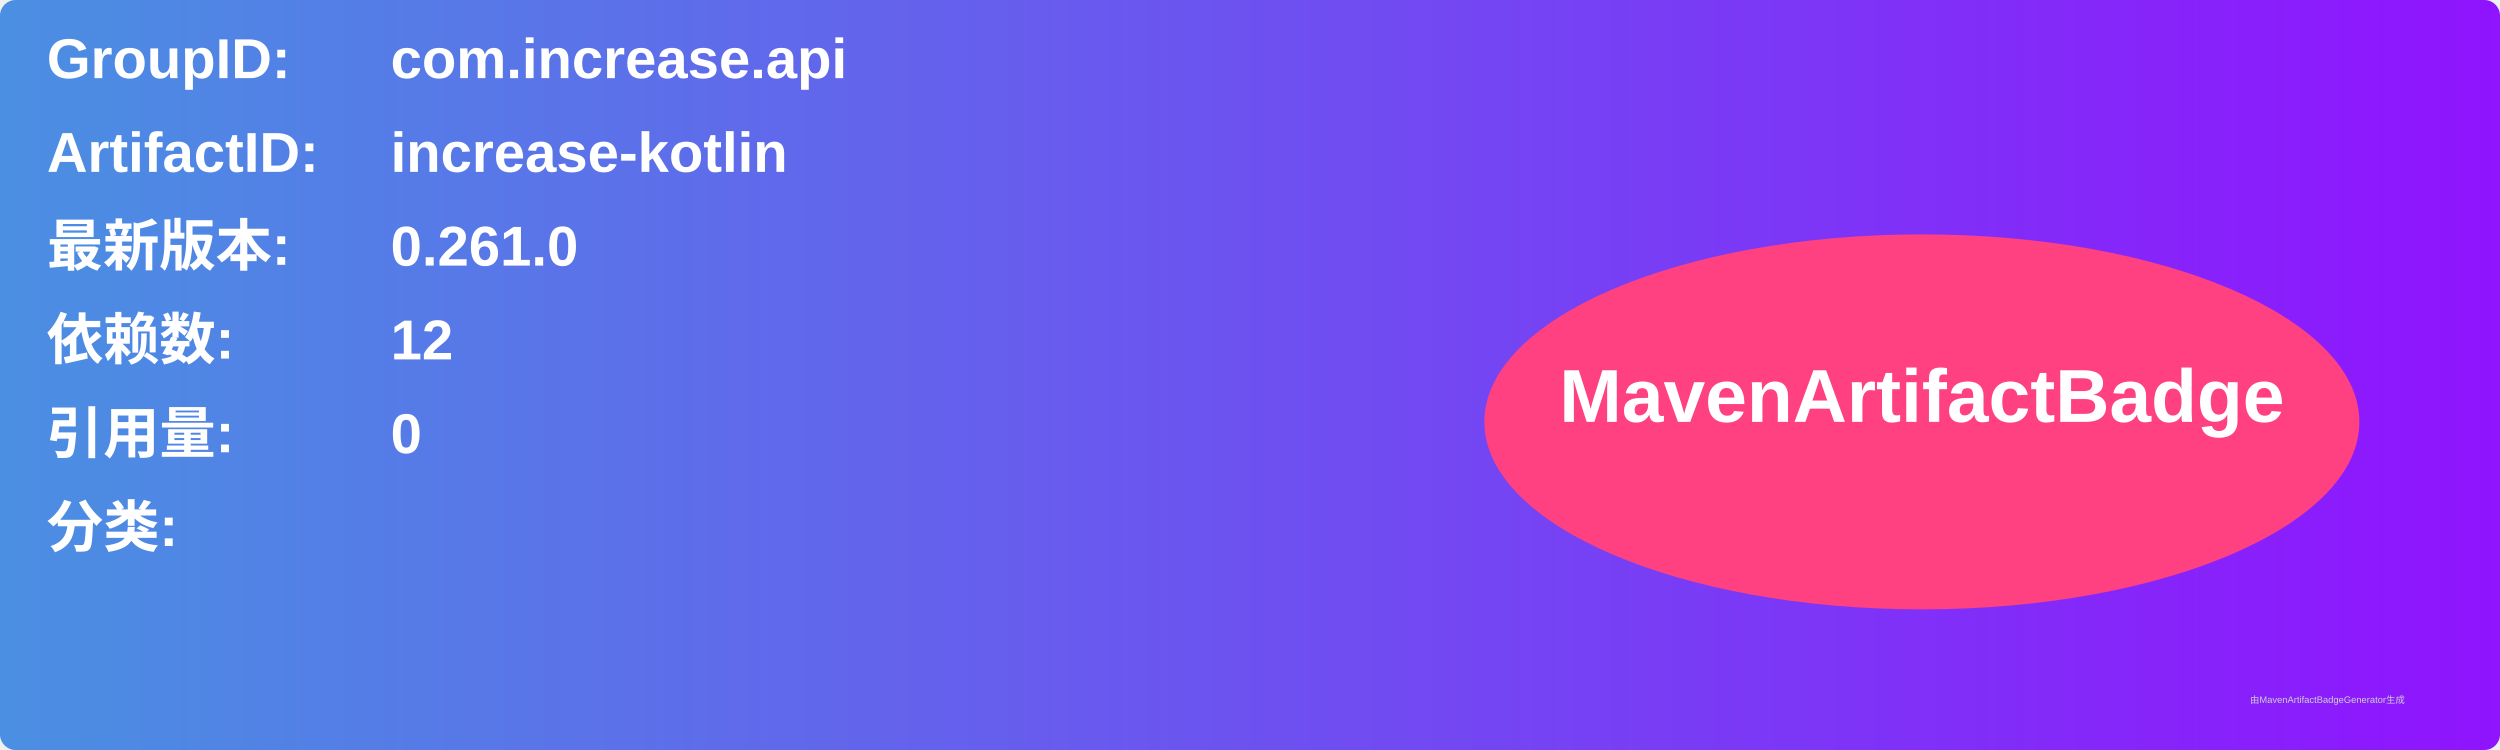
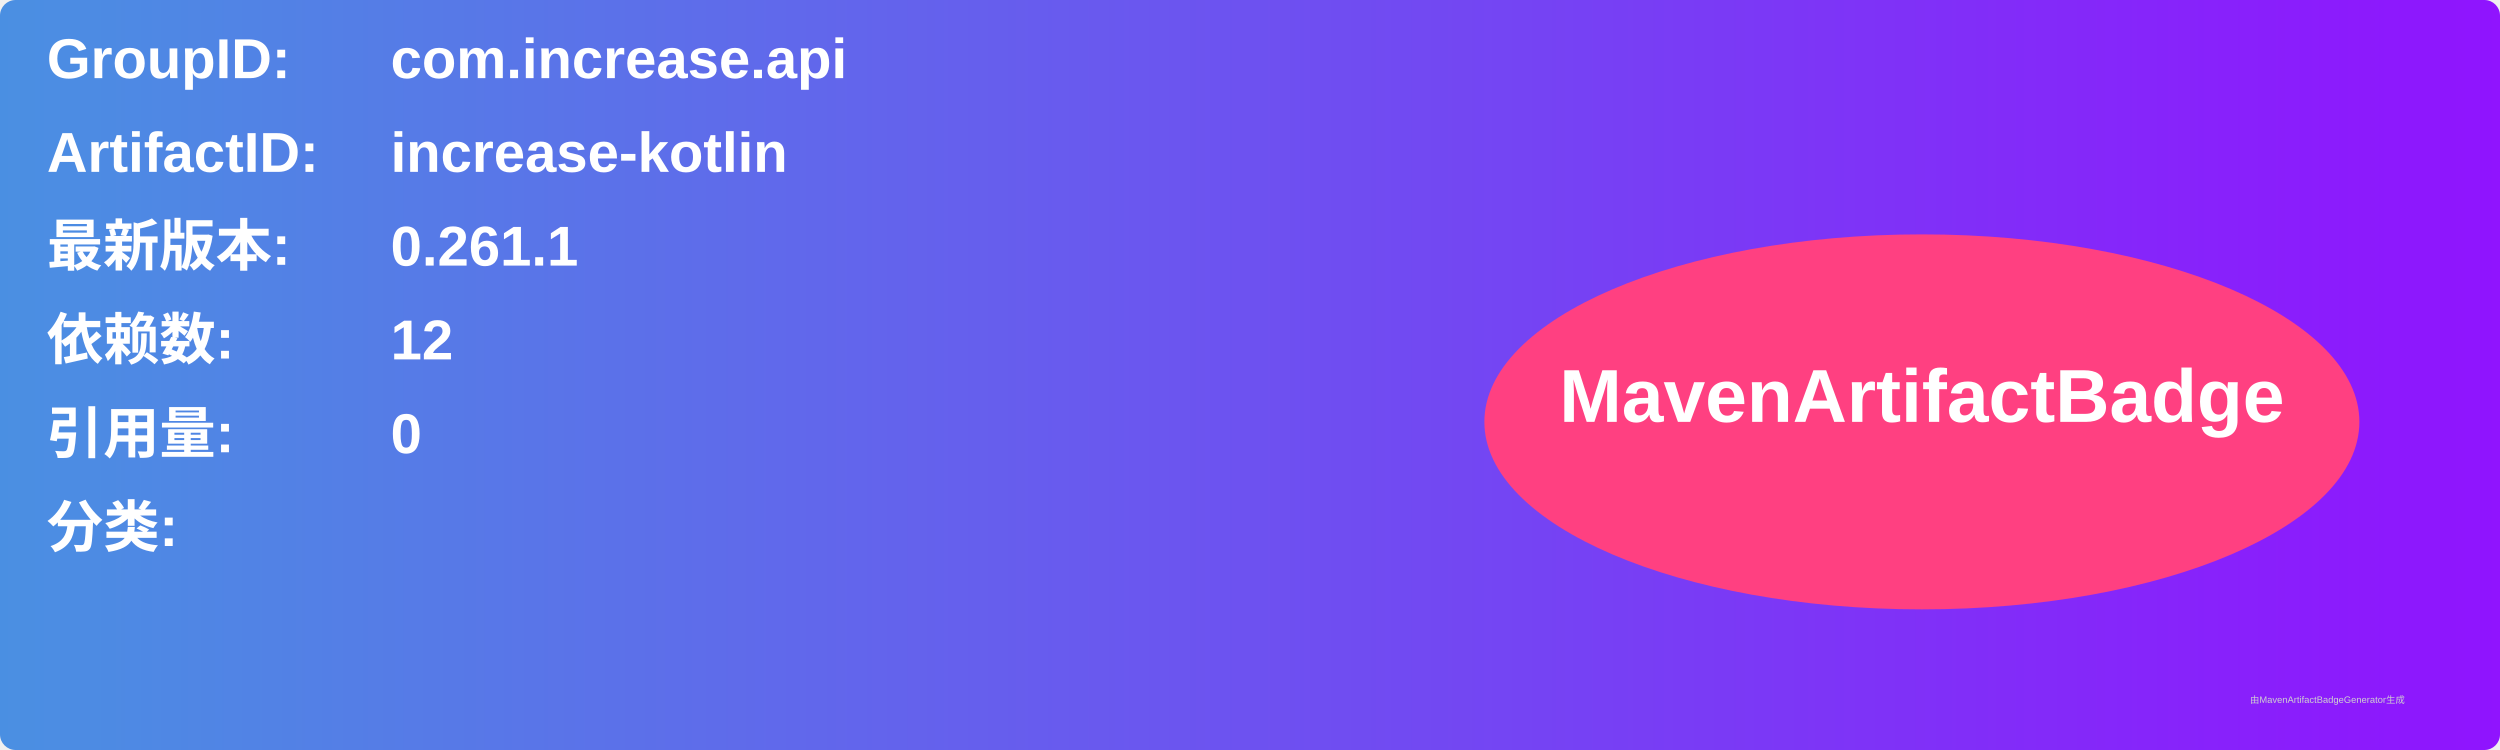
<svg xmlns="http://www.w3.org/2000/svg" width="800" height="240" viewBox="0 0 800 240">
  <linearGradient id="grad" x1="0%" y1="0%" x2="100%" y2="0%">
    <stop offset="0%" stop-color="#4a90e2" />
    <stop offset="100%" stop-color="#9013fe" />
  </linearGradient>
  <rect width="100%" height="100%" rx="5" ry="5" fill="url(#grad)" />
  <g transform="translate(15, 15)">
    <text x="0" y="10" font-family="Arial" font-size="18" fill="white" font-weight="bold" width="260">GroupID:</text>
    <text x="110" y="10" font-family="Arial" font-size="18" fill="white" font-weight="bold" width="460">com.increase.api</text>
    <text x="0" y="40" font-family="Arial" font-size="18" fill="white" font-weight="bold" width="260">ArtifactID:</text>
    <text x="110" y="40" font-family="Arial" font-size="18" fill="white" font-weight="bold" width="460">increase-kotlin</text>
    <text x="0" y="70" font-family="Arial" font-size="18" fill="white" font-weight="bold">最新版本:</text>
    <text x="110" y="70" font-family="Arial" font-size="18" fill="white" font-weight="bold">
-       <tspan font-weight="bold">0.261.0</tspan>
+       <tspan font-weight="bold">0.261.1</tspan>
    </text>
    <text x="0" y="100" font-family="Arial" font-size="18" fill="white" font-weight="bold">依赖数: </text>
    <text x="110" y="100" font-family="Arial" font-size="18" fill="white">
      <tspan font-weight="bold">12</tspan>
    </text>
    <text x="0" y="130" font-family="Arial" font-size="18" fill="white" font-weight="bold">引用量: </text>
    <text x="110" y="130" font-family="Arial" font-size="18" fill="white">
      <tspan font-weight="bold">0</tspan>
    </text>
    <text x="0" y="160" font-family="Arial" font-size="18" fill="white" font-weight="bold">分类:</text>
    <text x="10" y="190" font-family="Arial" font-size="10" fill="white">
      <tspan font-weight="bold" />
    </text>
    <ellipse cx="600" cy="120" rx="140" ry="60" fill="#ff4081" />
    <text x="600" y="120" text-anchor="middle" font-family="Arial" font-size="24" fill="white" font-weight="bold">MavenArtifactBadge</text>
  </g>
  <text x="720" y="225" font-family="Arial" font-size="3" fill="#d0d0d0">由MavenArtifactBadgeGenerator生成</text>
</svg>
